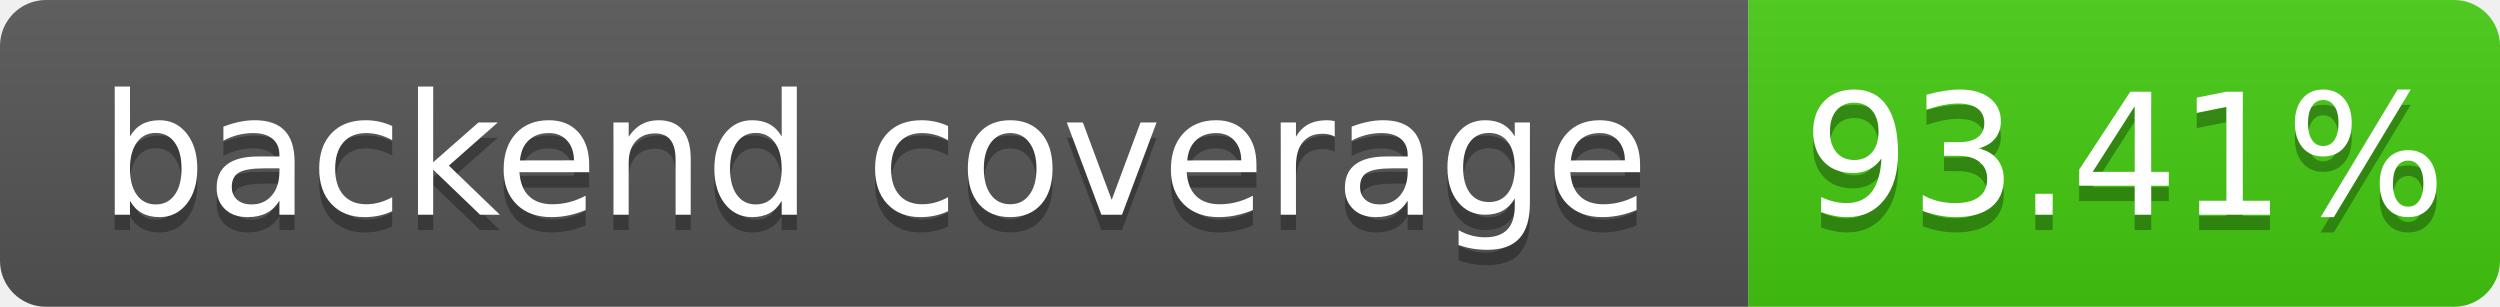
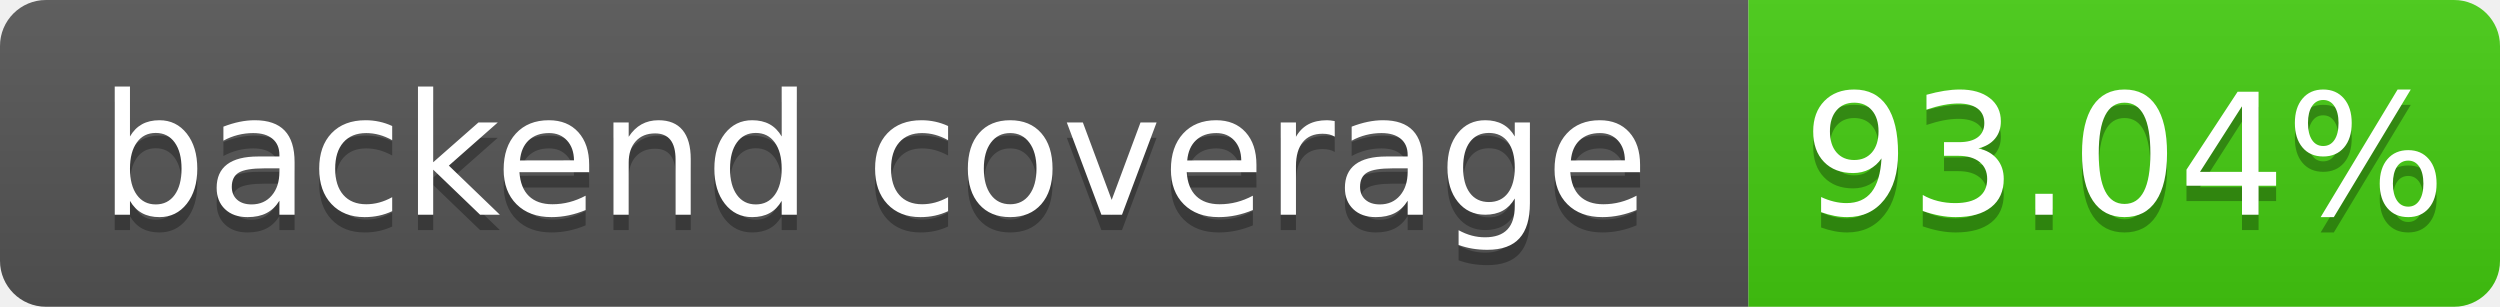
- <svg xmlns="http://www.w3.org/2000/svg" width="163" height="20" role="img" aria-label="backend coverage: 93.41%">
+ <svg xmlns="http://www.w3.org/2000/svg" width="163" height="20" role="img" aria-label="backend coverage: 93.04%">
  <linearGradient id="s" x2="0" y2="100%">
    <stop offset="0" stop-color="#bbb" stop-opacity=".1" />
    <stop offset="1" stop-opacity=".1" />
  </linearGradient>
  <clipPath id="r">
    <rect width="163" height="20" rx="3" fill="#fff" />
  </clipPath>
  <g clip-path="url(#r)">
    <rect width="114" height="20" fill="#555" />
    <rect x="114" width="49" height="20" fill="#4c1" />
    <rect width="163" height="20" fill="url(#s)" />
  </g>
  <g fill="#fff" text-anchor="middle" font-family="Verdana,Geneva,DejaVu Sans,sans-serif" font-size="110" text-rendering="geometricPrecision">
    <text x="570" y="150" fill="#010101" fill-opacity=".3" transform="scale(.1)" textLength="1040">backend coverage</text>
    <text x="570" y="140" transform="scale(.1)" fill="#fff" textLength="1040">backend coverage</text>
-     <text x="1385" y="150" fill="#010101" fill-opacity=".3" transform="scale(.1)" textLength="390">93.41%</text>
-     <text x="1385" y="140" transform="scale(.1)" fill="#fff" textLength="390">93.41%</text>
+     <text x="1385" y="150" fill="#010101" fill-opacity=".3" transform="scale(.1)" textLength="390">93.04%</text>
+     <text x="1385" y="140" transform="scale(.1)" fill="#fff" textLength="390">93.04%</text>
  </g>
</svg>
